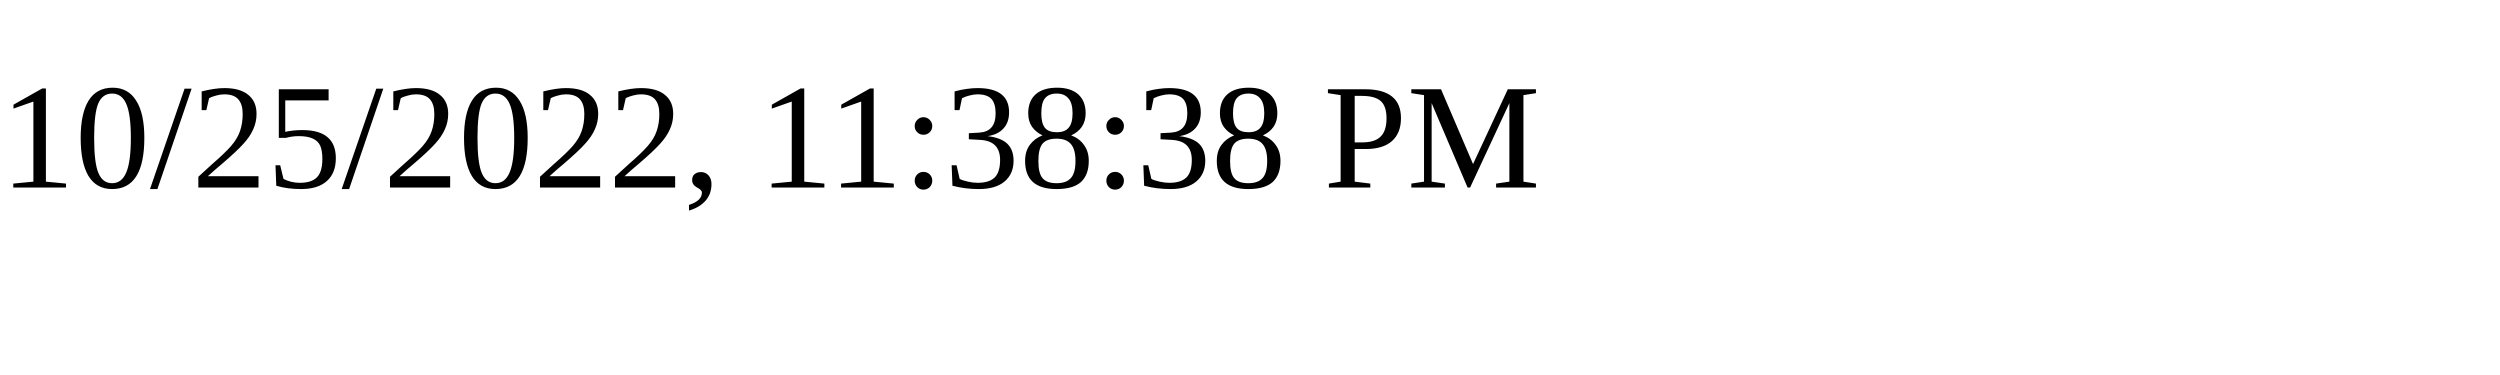
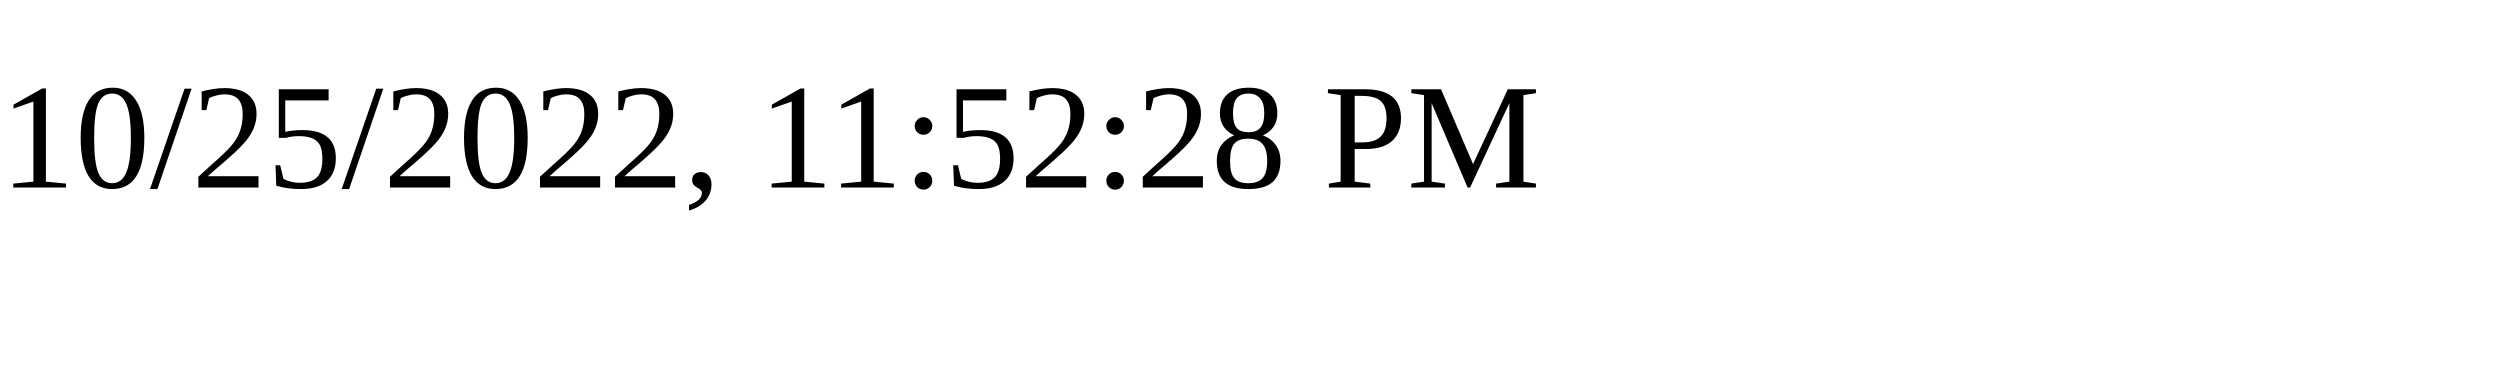
<svg xmlns="http://www.w3.org/2000/svg" height="30" width="200">
-   <text x="0" y="15">10/25/2022, 11:38:38 PM</text>
+   <text x="0" y="15">10/25/2022, 11:52:28 PM</text>
</svg>
